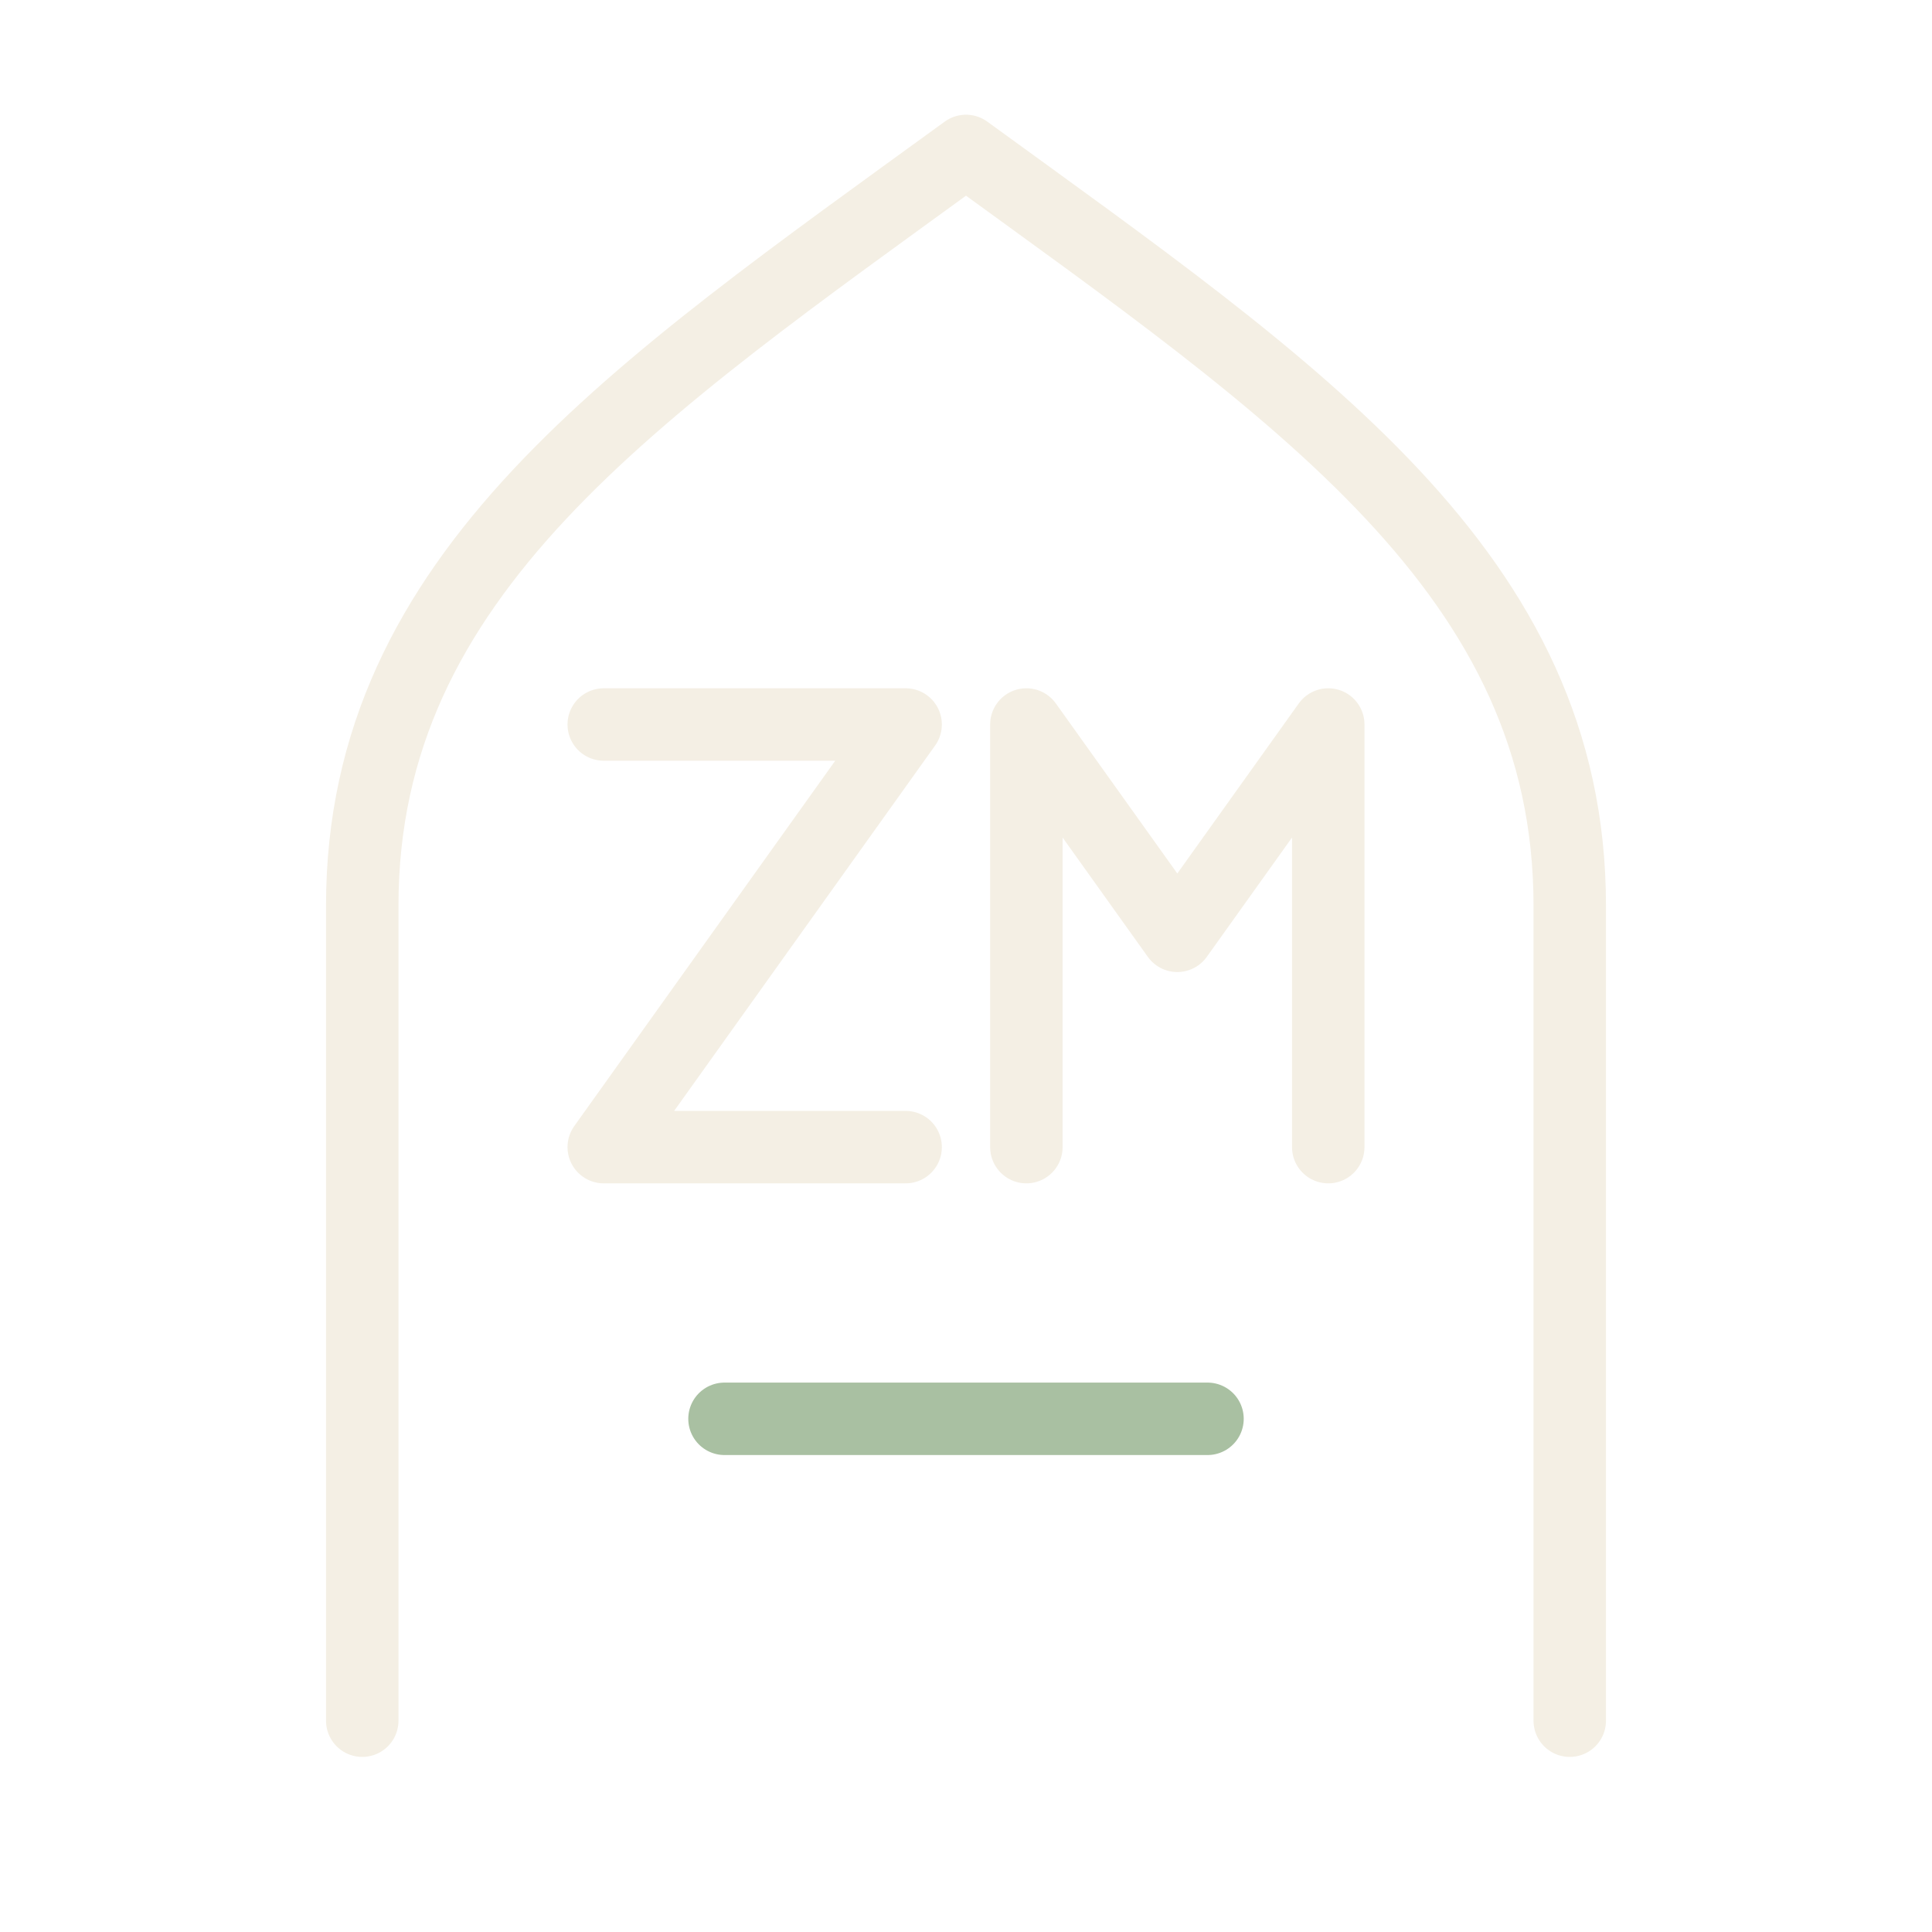
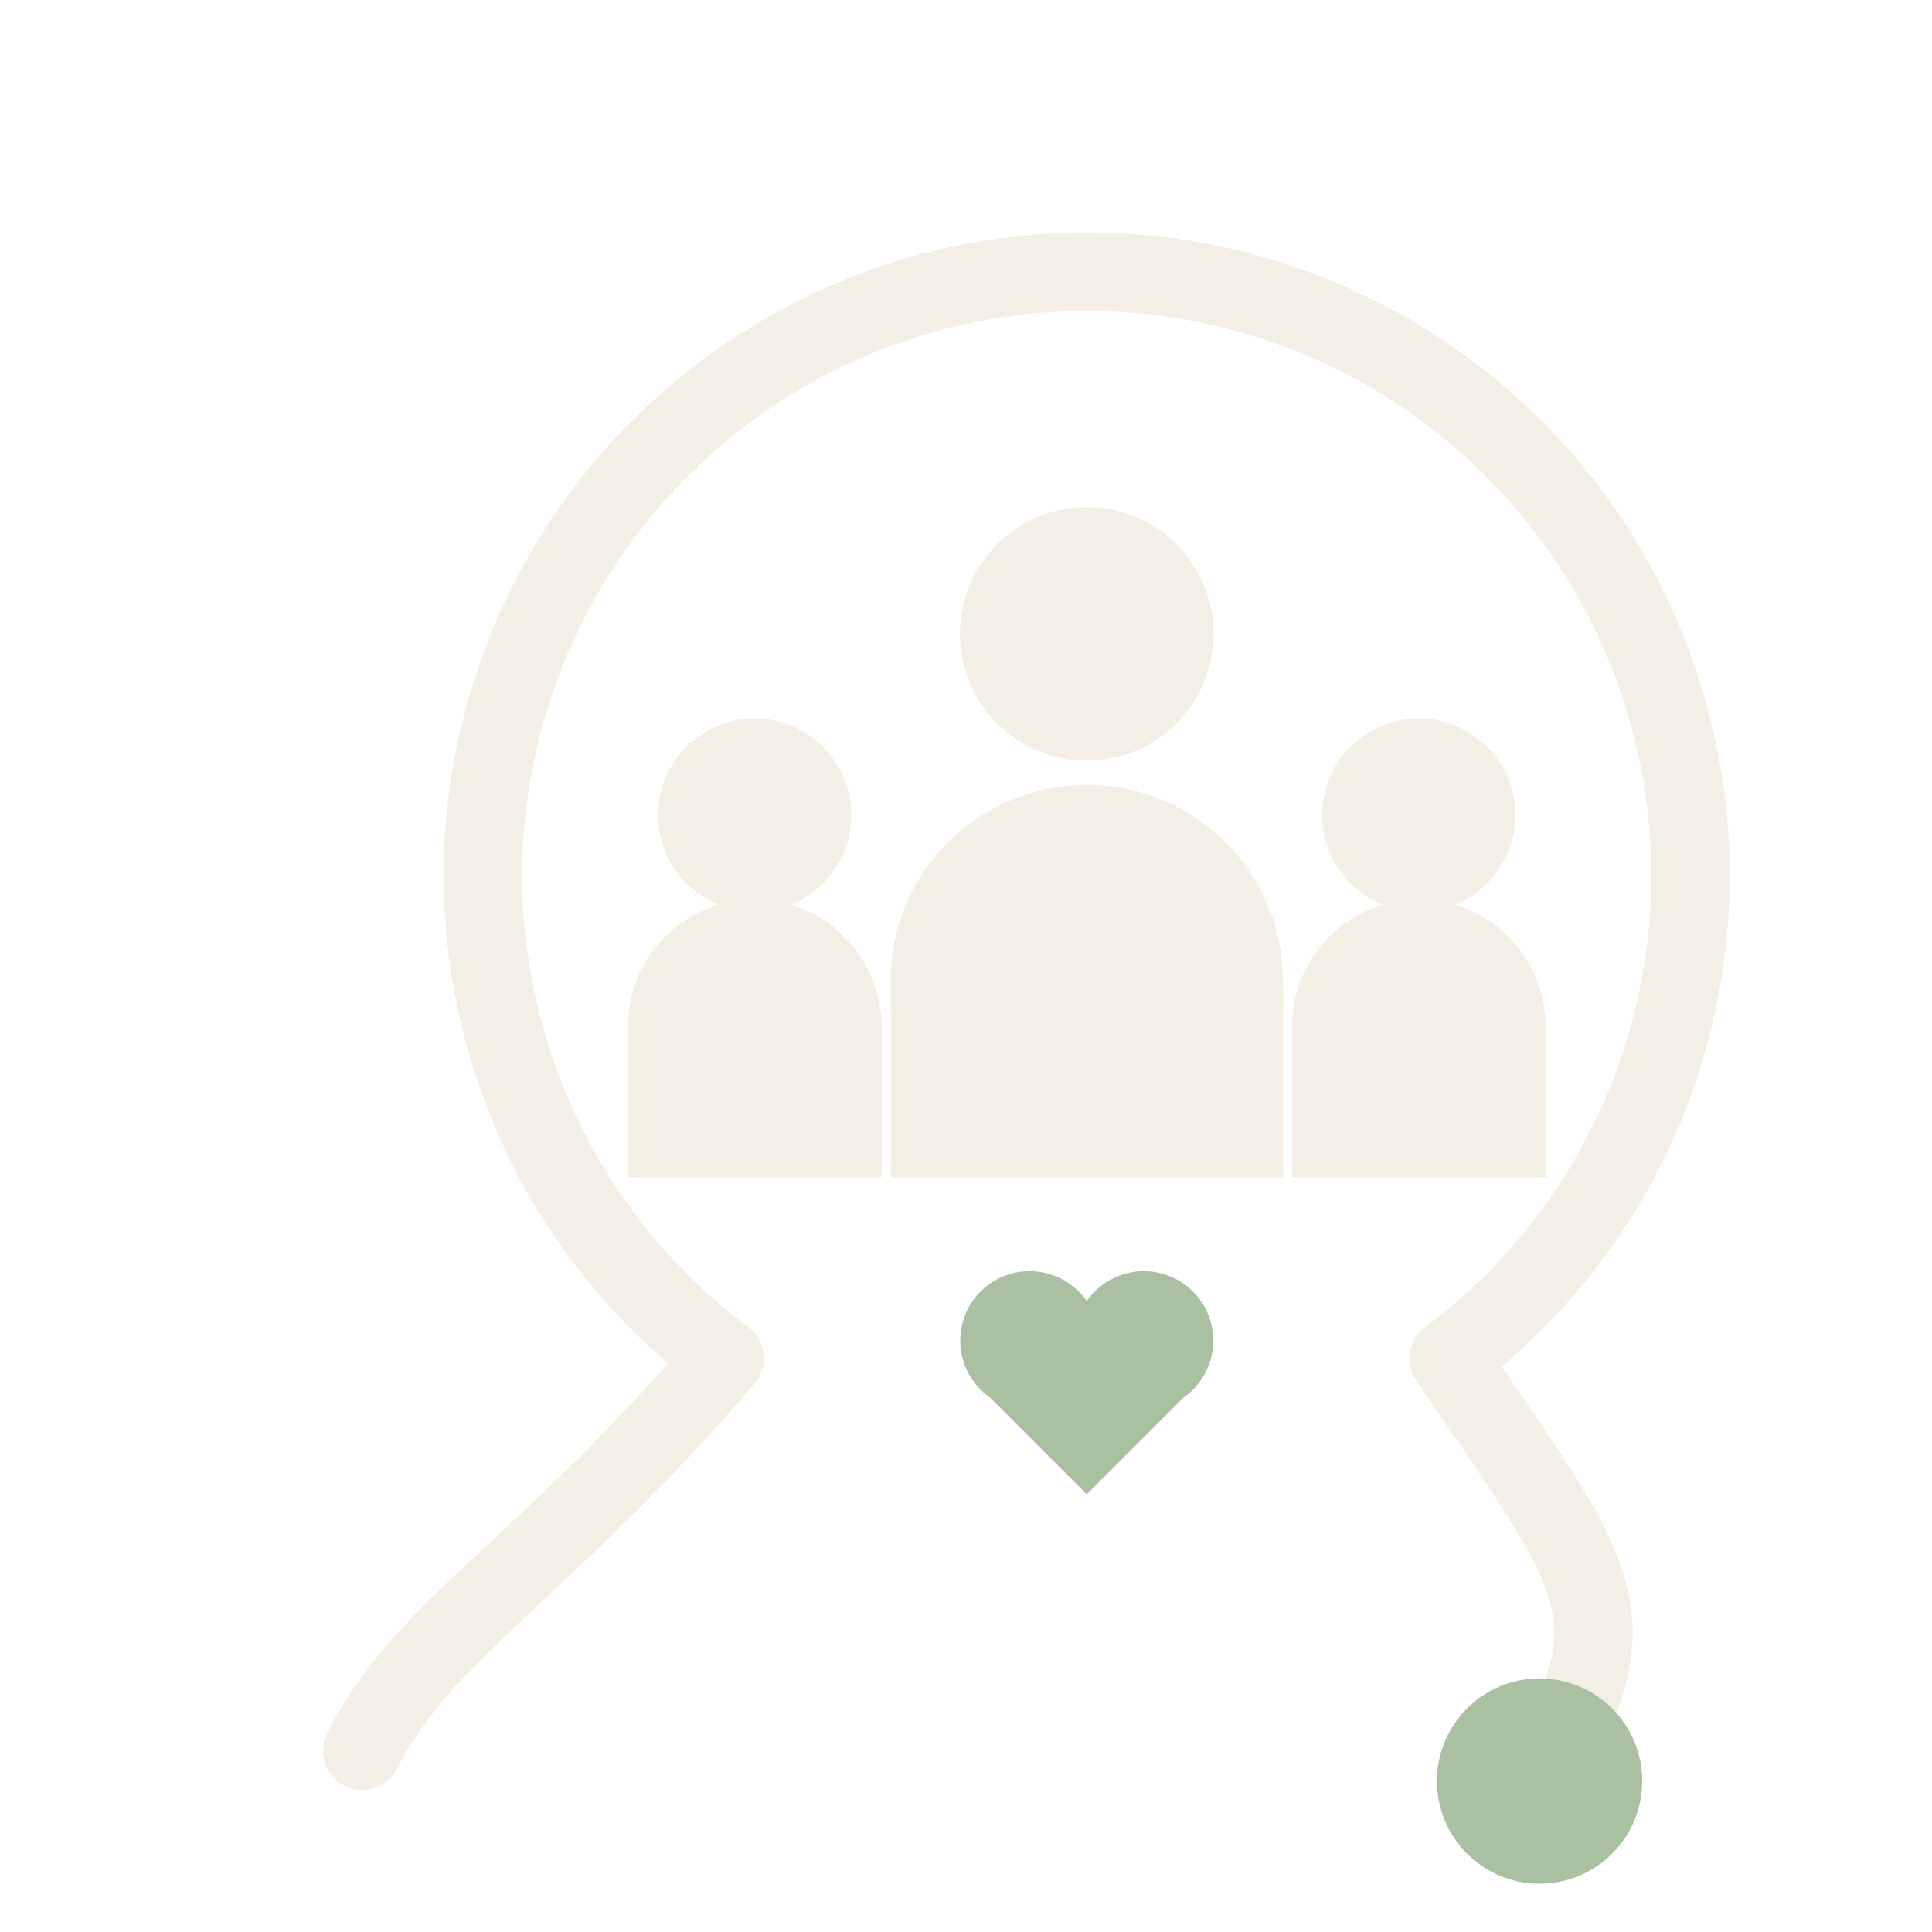
- <svg xmlns="http://www.w3.org/2000/svg" viewBox="0 0 64 64" width="64" height="64" role="img" aria-label="Monogramme ZM — Dr Zineb Mikkioui">
-   <g fill="none" stroke="#F4EFE4" stroke-width="2.4" stroke-linecap="round" stroke-linejoin="round">
-     <path d="M12 57V30c0-11 9-17 20-25 11 8 20 14 20 25v27" />
-     <path d="M20 24h10L20 38h10" />
-     <path d="M34 38V24l5 7 5-7v14" />
-     <path d="M24 47h16" stroke="#A9C0A2" />
+ <svg xmlns="http://www.w3.org/2000/svg" viewBox="0 0 64 64" width="64" height="64" role="img" aria-label="Dr Zineb Mikkioui — médecine générale">
+   <g fill="none" stroke="#F4EFE4" stroke-width="2.6" stroke-linecap="round" stroke-linejoin="round">
+     <path d="M24 45A20 20 0 1 1 48 45" />
+     <path d="M24 45c-6 7-10 9-12 13" />
+     <path d="M48 45c4 6 6 8 4 12" />
  </g>
+   <circle cx="51" cy="59" r="3.4" fill="#A9C0A2" />
+   <g fill="#F4EFE4">
+     <circle cx="36" cy="21" r="4.2" />
+     <path d="M29.5 39v-6.5a6.5 6.5 0 0 1 13 0V39z" />
+     <circle cx="25" cy="27" r="3.2" />
+     <path d="M20.8 39v-5a4.2 4.2 0 0 1 8.4 0v5z" />
+     <circle cx="47" cy="27" r="3.2" />
+     <path d="M42.8 39v-5a4.2 4.2 0 0 1 8.4 0v5z" />
+   </g>
+   <path d="M36 49.5l-3.2-3.2a2.3 2.3 0 1 1 3.2-3.2 2.3 2.3 0 1 1 3.2 3.2z" fill="#A9C0A2" />
</svg>
